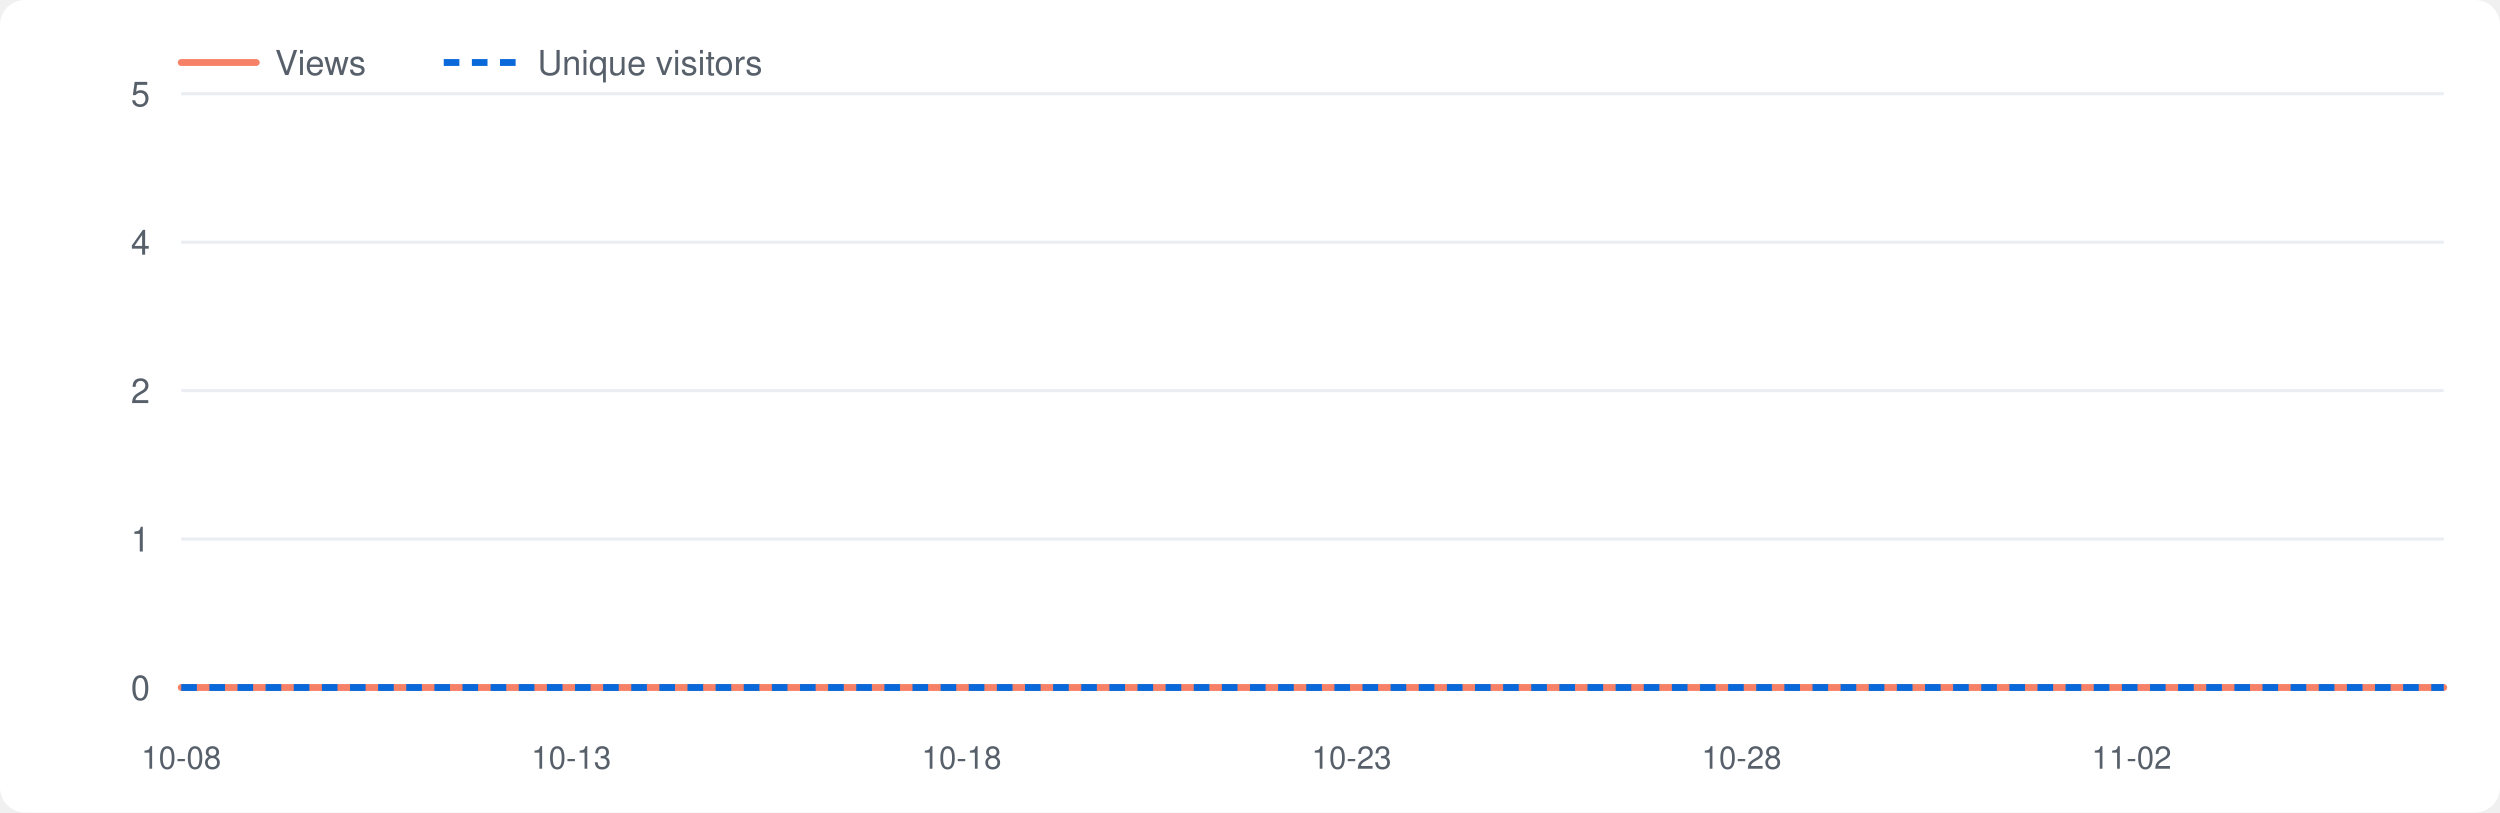
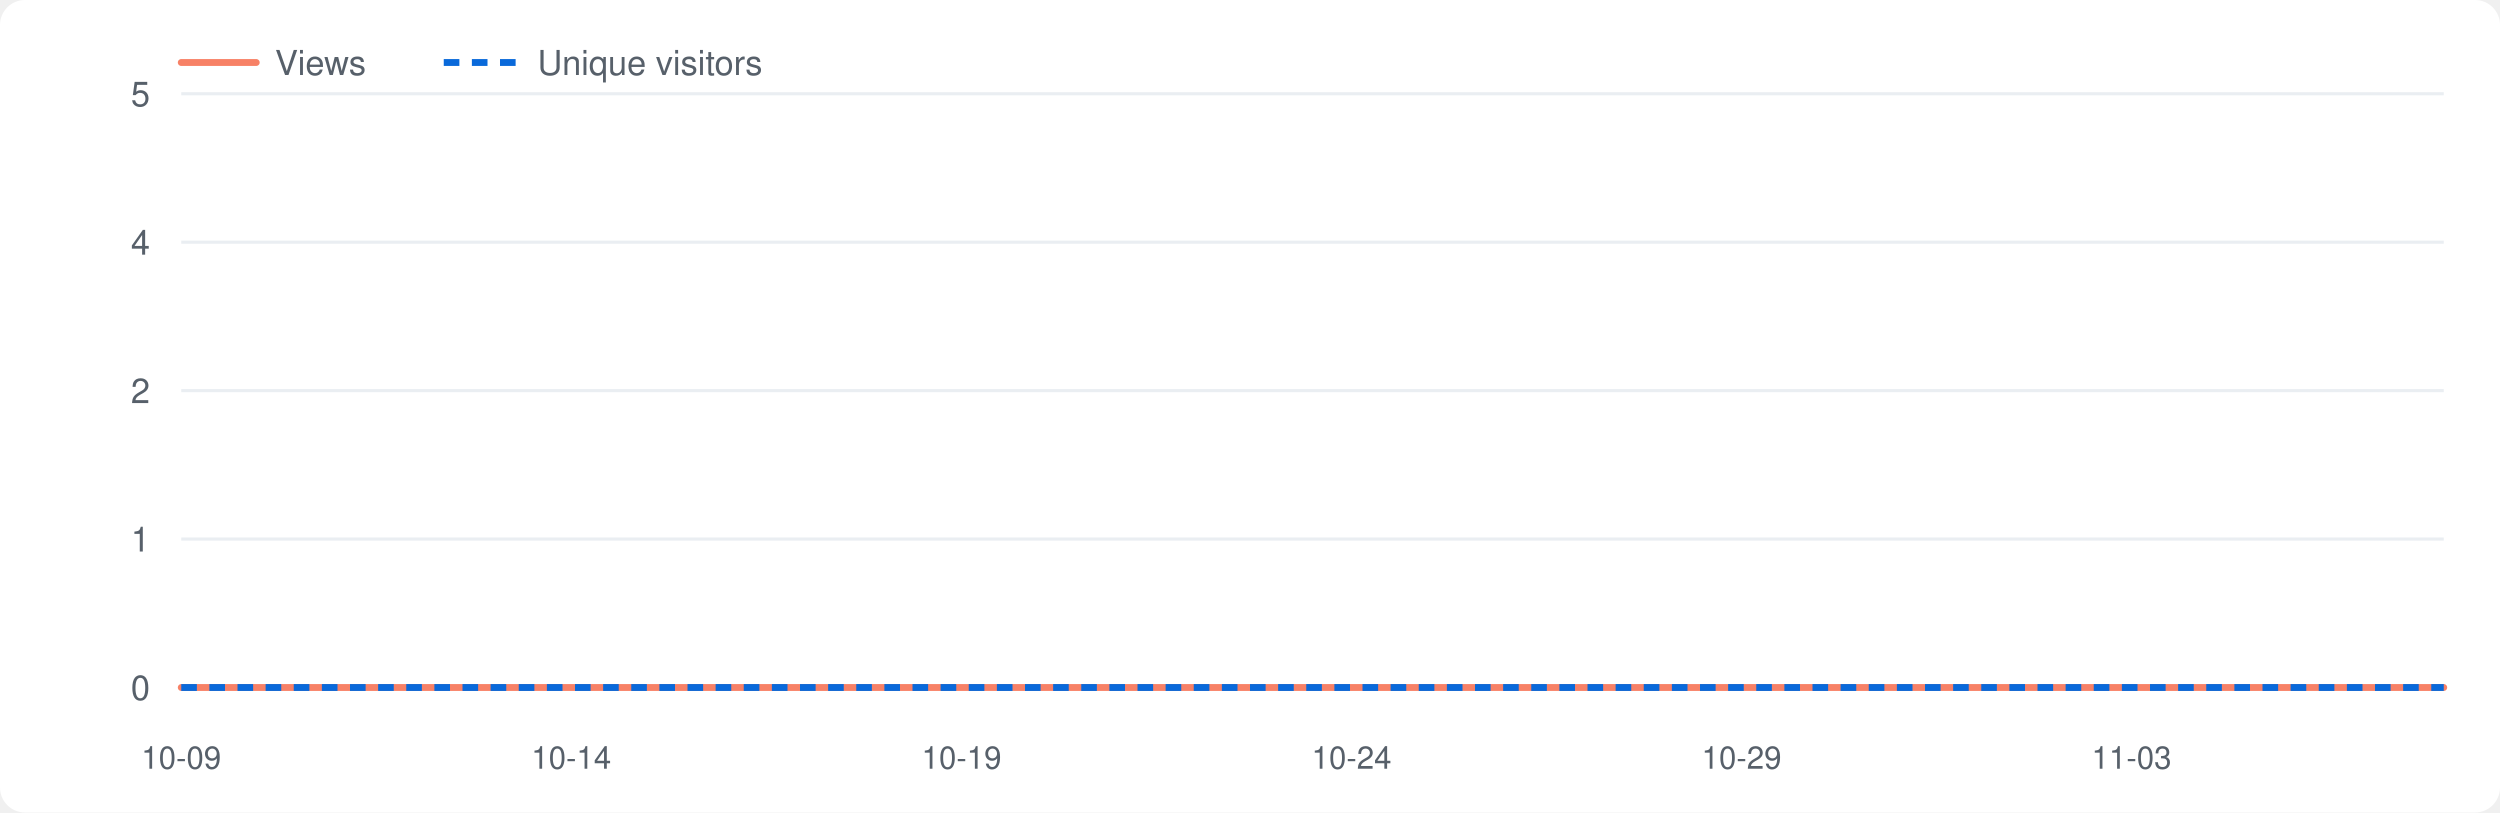
<svg xmlns="http://www.w3.org/2000/svg" viewBox="0 0 800 260" width="800" height="260" role="img" aria-label="Repository traffic">
  <style>.bg{fill:#fff}.grid{stroke:#eaeef2}.lbl{fill:#57606a}.v{fill:none;stroke:#f78166;stroke-width:2.2;stroke-linejoin:round;stroke-linecap:round}.u{fill:none;stroke:#0969da;stroke-width:2.2;stroke-dasharray:5 4;stroke-linejoin:round}@media(prefers-color-scheme:dark){.bg{fill:#0d1117}.grid{stroke:#21262d}.lbl{fill:#8b949e}.v{stroke:#ff7b72}.u{stroke:#58a6ff}}</style>
  <rect class="bg" x="0" y="0" width="800" height="260" rx="8" />
  <line class="grid" x1="58" y1="220.0" x2="782" y2="220.0" />
  <text class="lbl" x="48" y="224.0" font-size="11" font-family="-apple-system,Segoe UI,Helvetica,Arial,sans-serif" text-anchor="end">0</text>
  <line class="grid" x1="58" y1="172.5" x2="782" y2="172.5" />
  <text class="lbl" x="48" y="176.5" font-size="11" font-family="-apple-system,Segoe UI,Helvetica,Arial,sans-serif" text-anchor="end">1</text>
  <line class="grid" x1="58" y1="125.0" x2="782" y2="125.0" />
  <text class="lbl" x="48" y="129.0" font-size="11" font-family="-apple-system,Segoe UI,Helvetica,Arial,sans-serif" text-anchor="end">2</text>
  <line class="grid" x1="58" y1="77.5" x2="782" y2="77.5" />
  <text class="lbl" x="48" y="81.5" font-size="11" font-family="-apple-system,Segoe UI,Helvetica,Arial,sans-serif" text-anchor="end">4</text>
  <line class="grid" x1="58" y1="30.0" x2="782" y2="30.0" />
  <text class="lbl" x="48" y="34.0" font-size="11" font-family="-apple-system,Segoe UI,Helvetica,Arial,sans-serif" text-anchor="end">5</text>
-   <text class="lbl" x="58.0" y="246" font-size="10" font-family="-apple-system,Segoe UI,Helvetica,Arial,sans-serif" text-anchor="middle">10-08</text>
-   <text class="lbl" x="182.8" y="246" font-size="10" font-family="-apple-system,Segoe UI,Helvetica,Arial,sans-serif" text-anchor="middle">10-13</text>
-   <text class="lbl" x="307.7" y="246" font-size="10" font-family="-apple-system,Segoe UI,Helvetica,Arial,sans-serif" text-anchor="middle">10-18</text>
-   <text class="lbl" x="432.5" y="246" font-size="10" font-family="-apple-system,Segoe UI,Helvetica,Arial,sans-serif" text-anchor="middle">10-23</text>
-   <text class="lbl" x="557.3" y="246" font-size="10" font-family="-apple-system,Segoe UI,Helvetica,Arial,sans-serif" text-anchor="middle">10-28</text>
-   <text class="lbl" x="682.1" y="246" font-size="10" font-family="-apple-system,Segoe UI,Helvetica,Arial,sans-serif" text-anchor="middle">11-02</text>
+   <text class="lbl" x="58.0" y="246" font-size="10" font-family="-apple-system,Segoe UI,Helvetica,Arial,sans-serif" text-anchor="middle">10-09</text>
+   <text class="lbl" x="182.8" y="246" font-size="10" font-family="-apple-system,Segoe UI,Helvetica,Arial,sans-serif" text-anchor="middle">10-14</text>
+   <text class="lbl" x="307.7" y="246" font-size="10" font-family="-apple-system,Segoe UI,Helvetica,Arial,sans-serif" text-anchor="middle">10-19</text>
+   <text class="lbl" x="432.5" y="246" font-size="10" font-family="-apple-system,Segoe UI,Helvetica,Arial,sans-serif" text-anchor="middle">10-24</text>
+   <text class="lbl" x="557.3" y="246" font-size="10" font-family="-apple-system,Segoe UI,Helvetica,Arial,sans-serif" text-anchor="middle">10-29</text>
+   <text class="lbl" x="682.1" y="246" font-size="10" font-family="-apple-system,Segoe UI,Helvetica,Arial,sans-serif" text-anchor="middle">11-03</text>
  <polyline class="v" points="58.0,220.0 83.0,220.0 107.9,220.0 132.9,220.0 157.9,220.0 182.8,220.0 207.8,220.0 232.8,220.0 257.7,220.0 282.7,220.0 307.7,220.0 332.6,220.0 357.6,220.0 382.6,220.0 407.5,220.0 432.5,220.0 457.4,220.0 482.4,220.0 507.4,220.0 532.3,220.0 557.3,220.0 582.3,220.0 607.2,220.0 632.2,220.0 657.2,220.0 682.1,220.0 707.1,220.0 732.1,220.0 757.0,220.0 782.0,220.0" />
  <polyline class="u" points="58.0,220.0 83.0,220.0 107.9,220.0 132.9,220.0 157.9,220.0 182.8,220.0 207.8,220.0 232.8,220.0 257.7,220.0 282.7,220.0 307.7,220.0 332.6,220.0 357.6,220.0 382.6,220.0 407.5,220.0 432.5,220.0 457.4,220.0 482.4,220.0 507.4,220.0 532.3,220.0 557.3,220.0 582.3,220.0 607.2,220.0 632.2,220.0 657.2,220.0 682.1,220.0 707.1,220.0 732.1,220.0 757.0,220.0 782.0,220.0" />
  <line class="v" x1="58" y1="20" x2="82" y2="20" />
  <text class="lbl" x="88" y="24" font-size="11" font-family="-apple-system,Segoe UI,Helvetica,Arial,sans-serif">Views</text>
  <line class="u" x1="142" y1="20" x2="166" y2="20" />
  <text class="lbl" x="172" y="24" font-size="11" font-family="-apple-system,Segoe UI,Helvetica,Arial,sans-serif">Unique visitors</text>
</svg>
